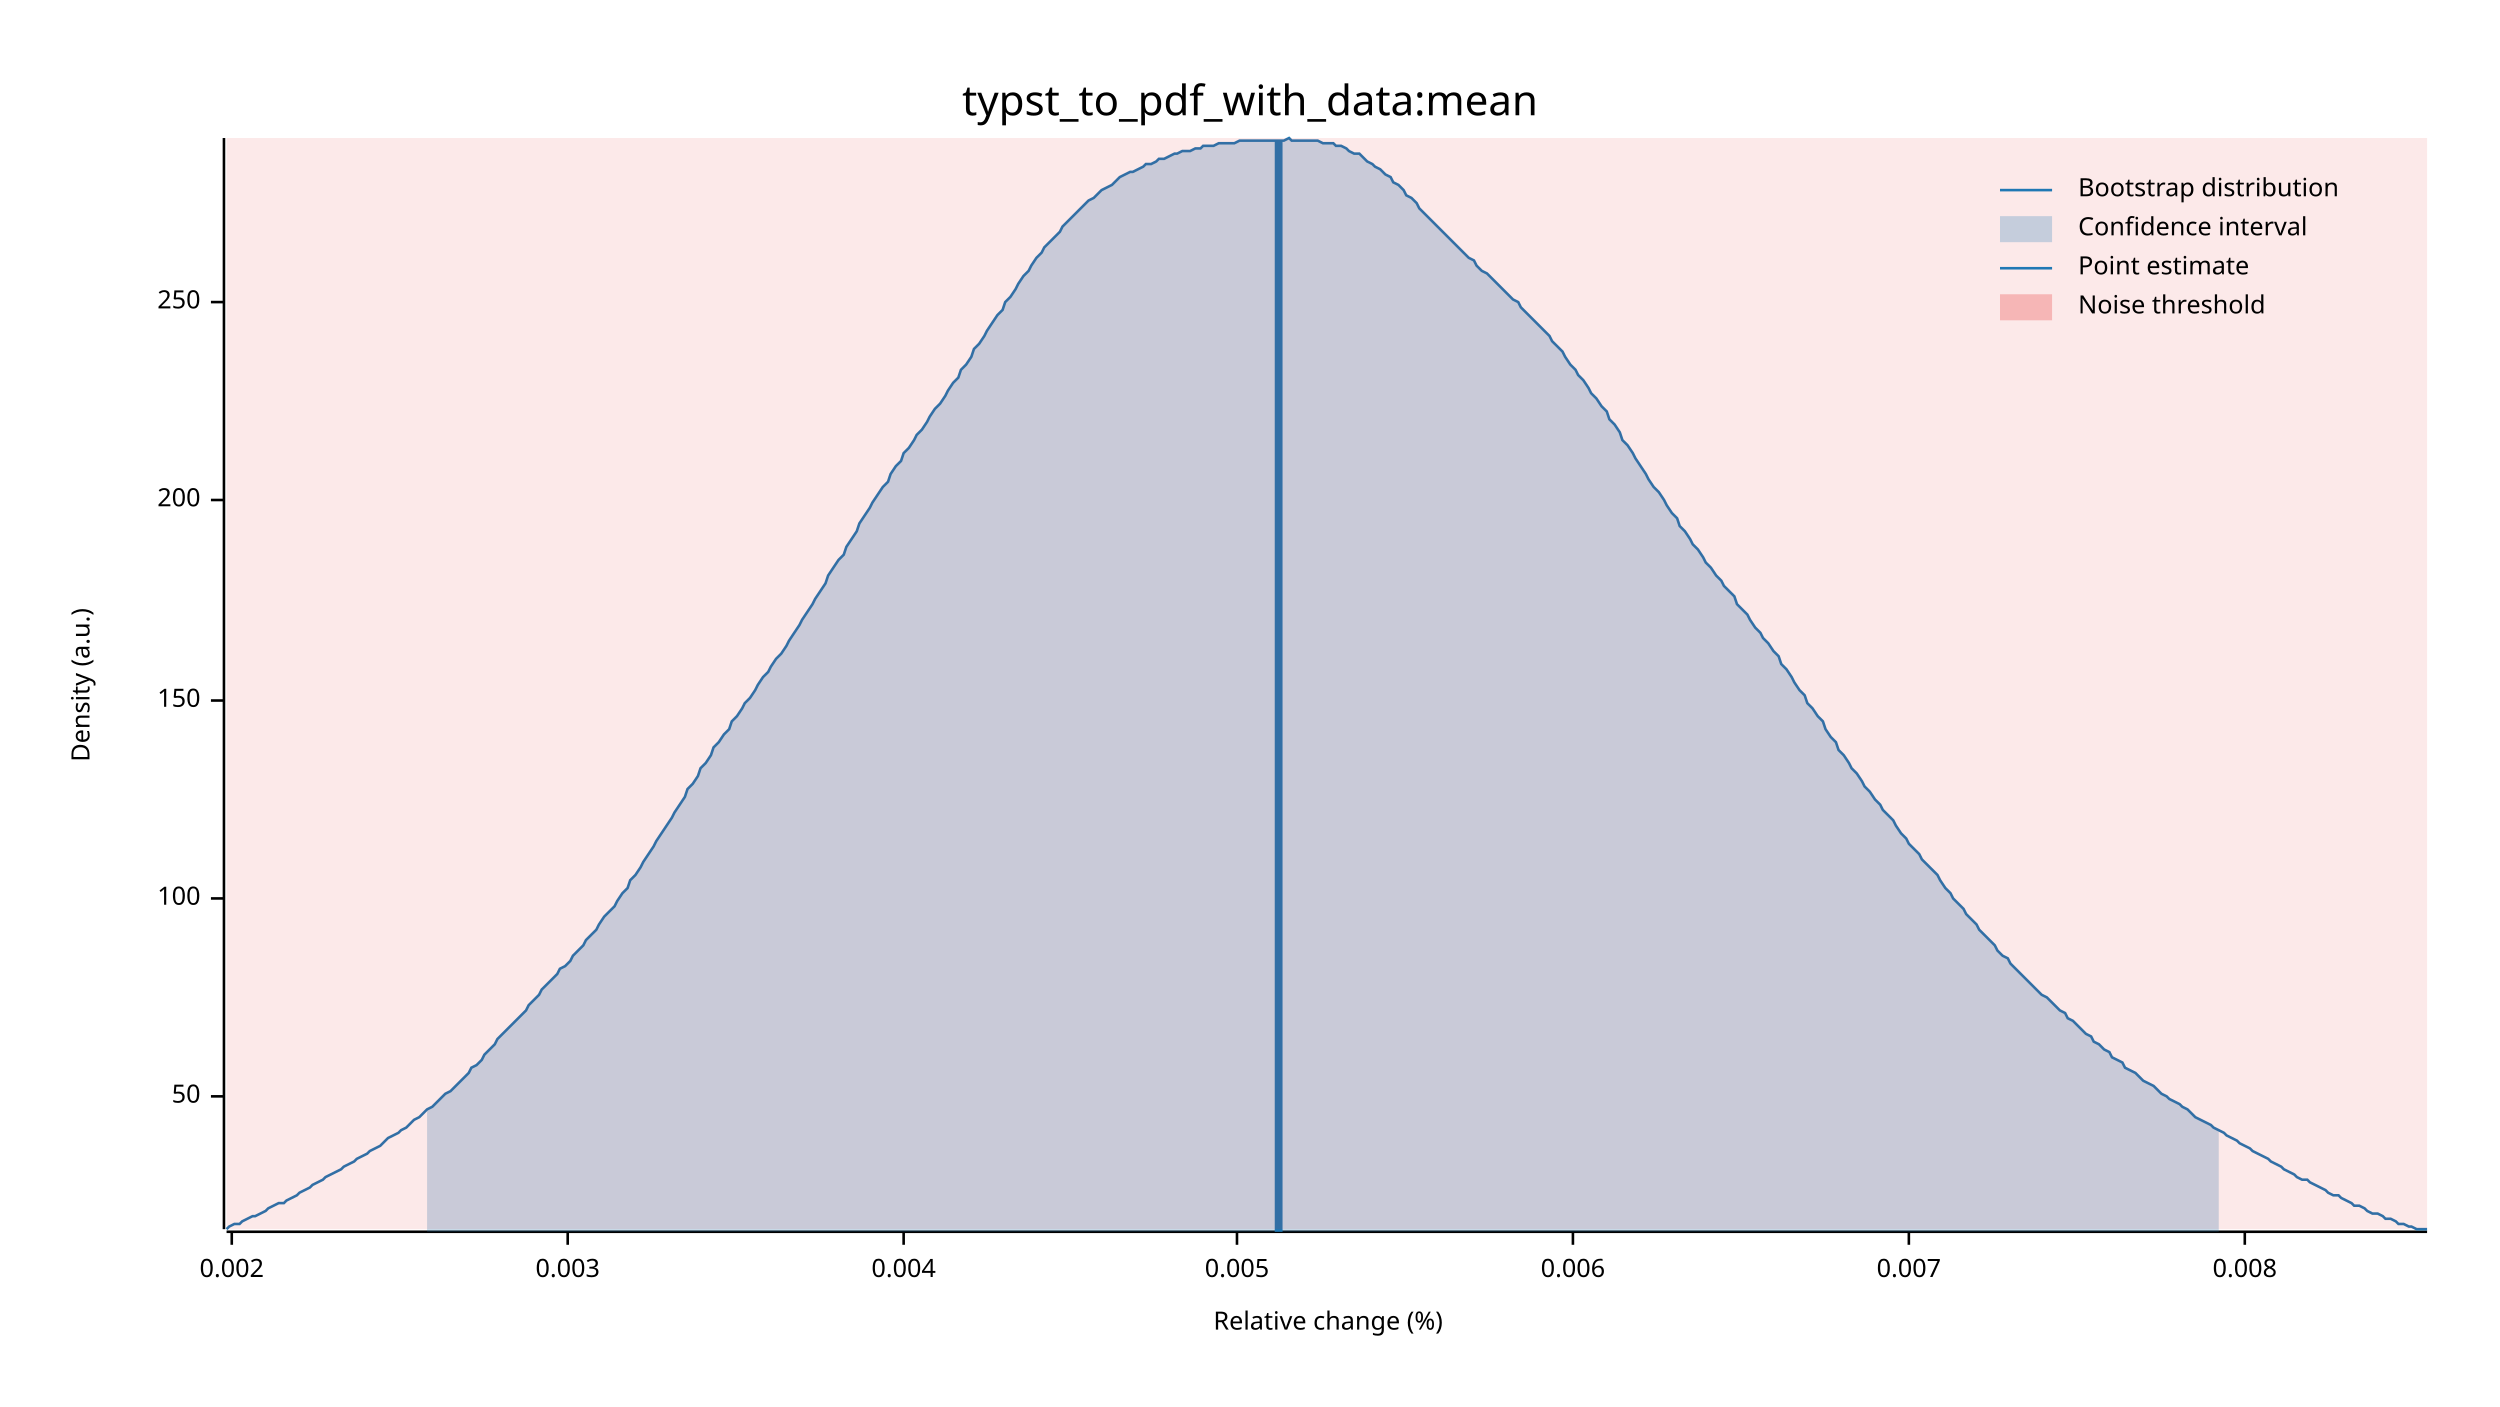
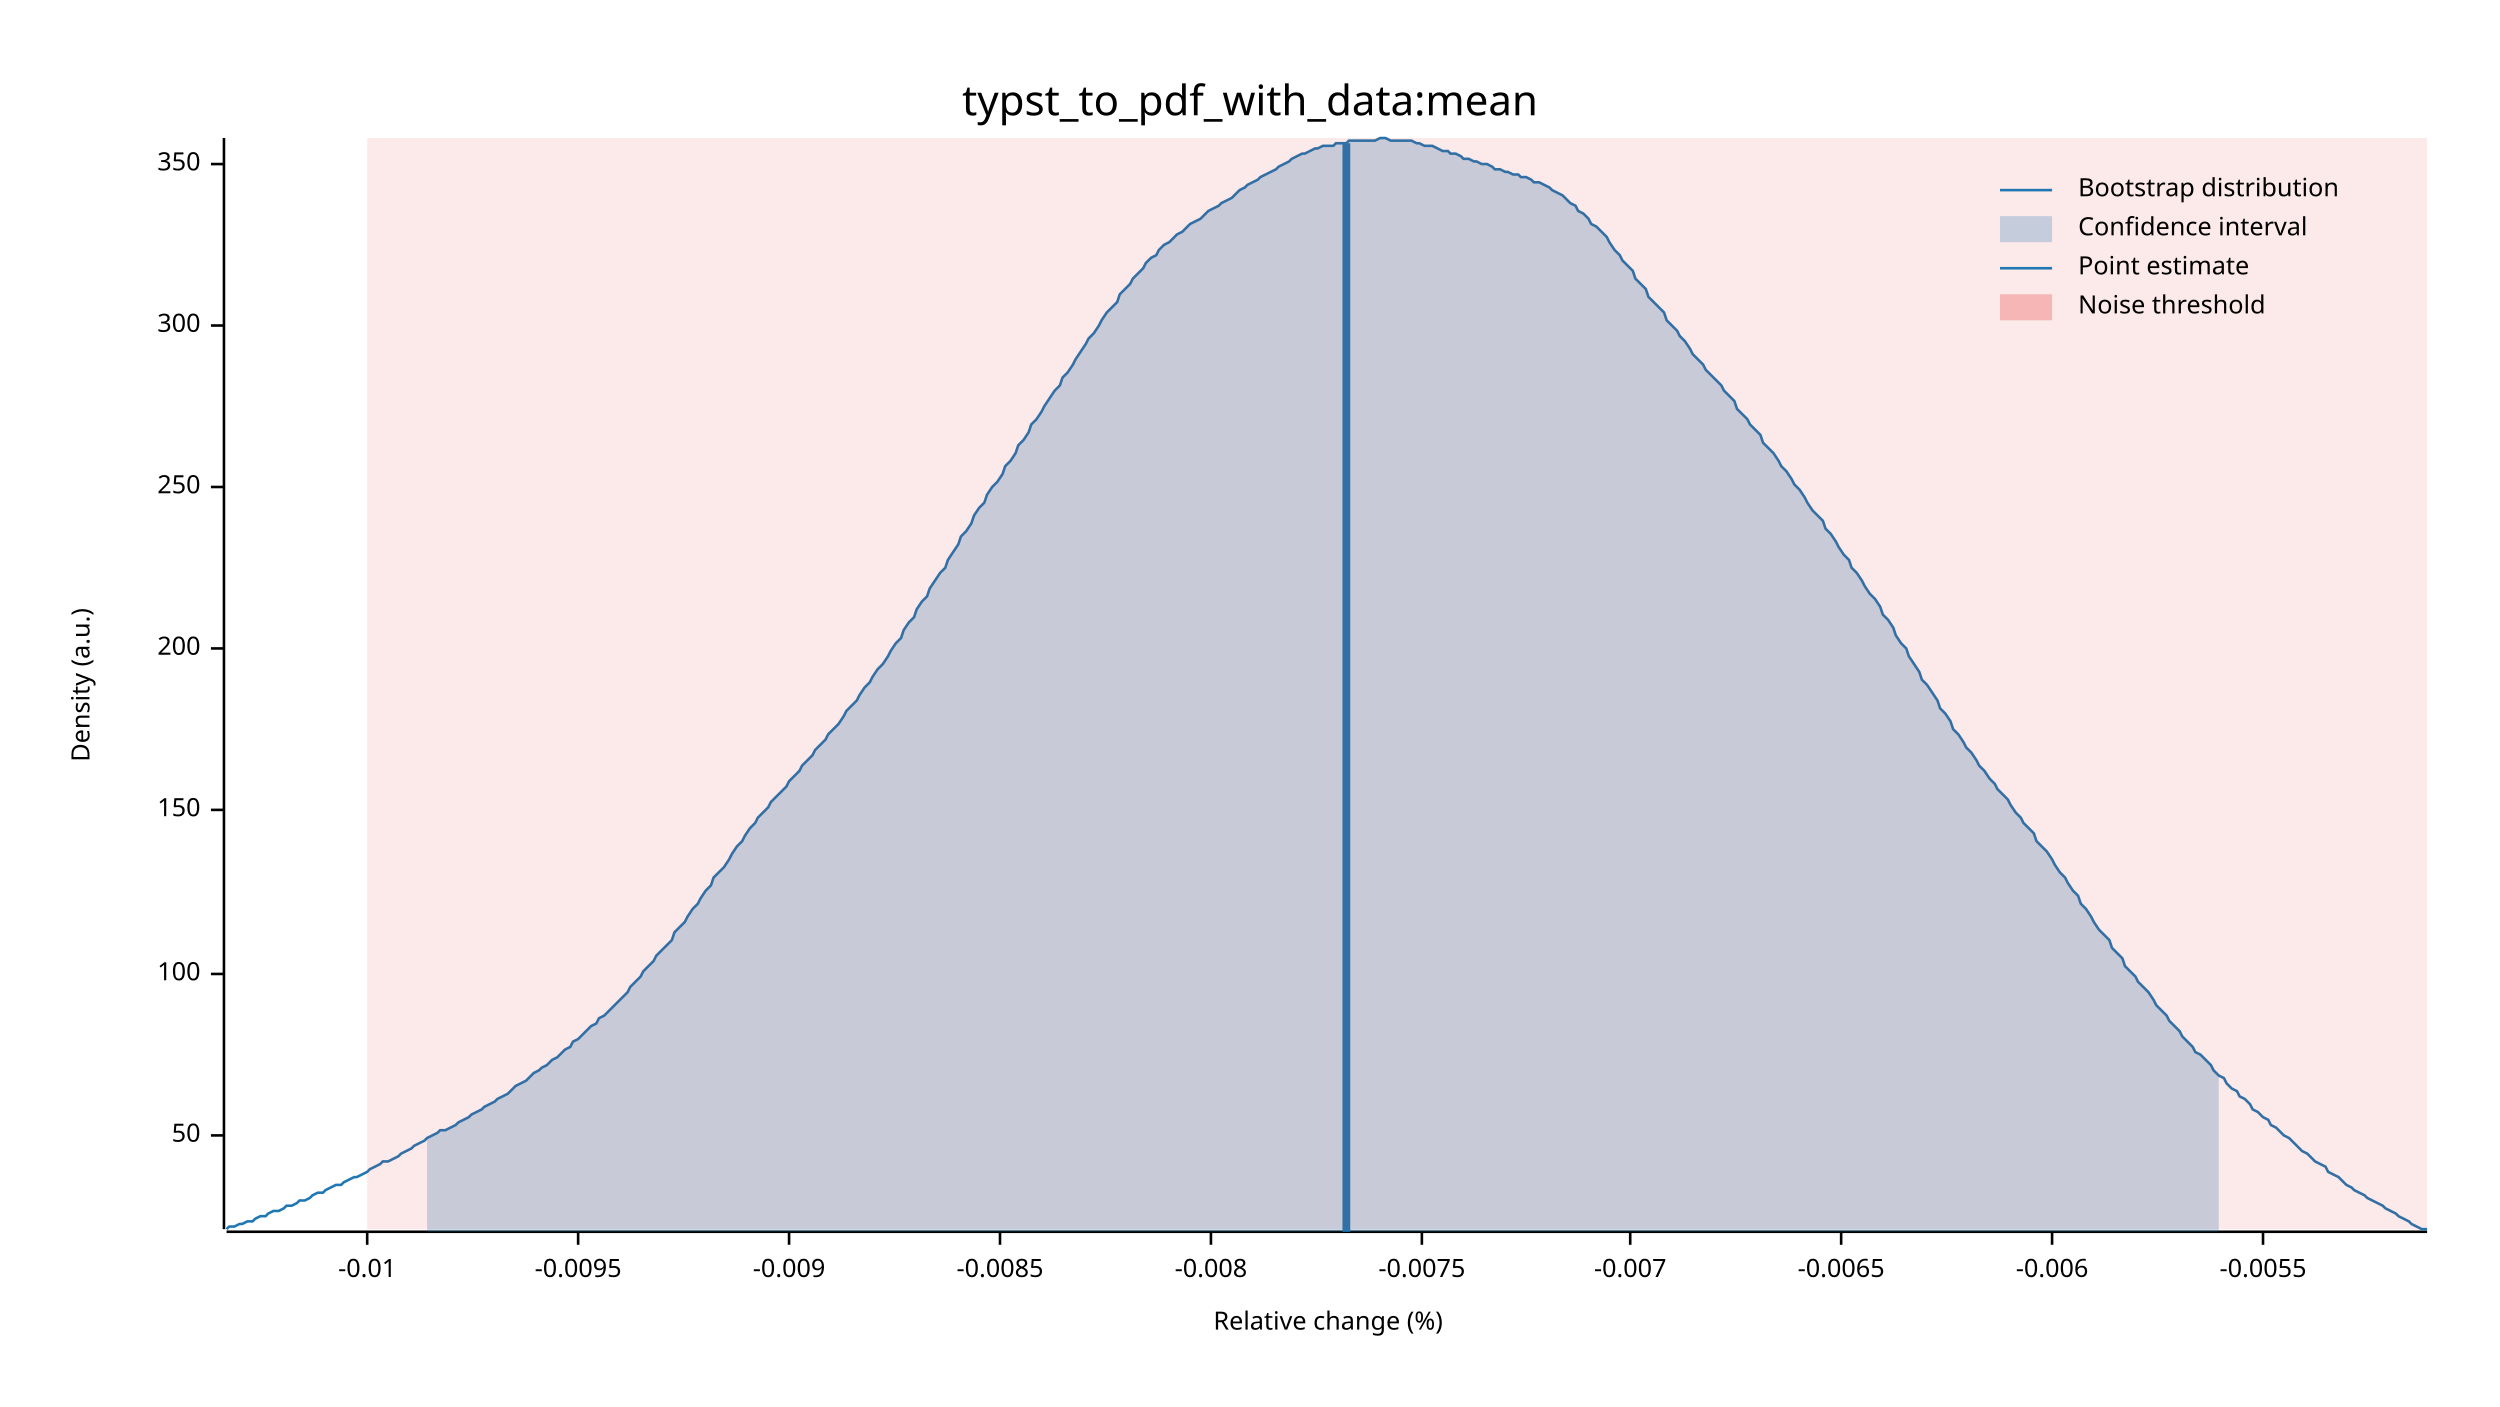
<svg xmlns="http://www.w3.org/2000/svg" width="960" height="540" viewBox="0 0 960 540">
  <text x="480" y="32" dy="0.76em" text-anchor="middle" font-family="sans-serif" font-size="16.129" opacity="1" fill="#000000">
typst_to_pdf_with_data:mean
</text>
  <text x="27" y="263" dy="0.76em" text-anchor="middle" font-family="sans-serif" font-size="9.677" opacity="1" fill="#000000" transform="rotate(270, 27, 263)">
Density (a.u.)
</text>
  <text x="510" y="513" dy="-0.5ex" text-anchor="middle" font-family="sans-serif" font-size="9.677" opacity="1" fill="#000000">
Relative change (%)
</text>
  <polyline fill="none" opacity="1" stroke="#000000" stroke-width="1" points="86,53 86,472 " />
-   <text x="77" y="421" dy="0.5ex" text-anchor="end" font-family="sans-serif" font-size="9.677" opacity="1" fill="#000000">
+   <text x="77" y="436" dy="0.5ex" text-anchor="end" font-family="sans-serif" font-size="9.677" opacity="1" fill="#000000">
50
</text>
-   <polyline fill="none" opacity="1" stroke="#000000" stroke-width="1" points="81,421 86,421 " />
-   <text x="77" y="345" dy="0.5ex" text-anchor="end" font-family="sans-serif" font-size="9.677" opacity="1" fill="#000000">
+   <polyline fill="none" opacity="1" stroke="#000000" stroke-width="1" points="81,436 86,436 " />
+   <text x="77" y="374" dy="0.5ex" text-anchor="end" font-family="sans-serif" font-size="9.677" opacity="1" fill="#000000">
100
</text>
-   <polyline fill="none" opacity="1" stroke="#000000" stroke-width="1" points="81,345 86,345 " />
-   <text x="77" y="269" dy="0.5ex" text-anchor="end" font-family="sans-serif" font-size="9.677" opacity="1" fill="#000000">
+   <polyline fill="none" opacity="1" stroke="#000000" stroke-width="1" points="81,374 86,374 " />
+   <text x="77" y="311" dy="0.5ex" text-anchor="end" font-family="sans-serif" font-size="9.677" opacity="1" fill="#000000">
150
</text>
-   <polyline fill="none" opacity="1" stroke="#000000" stroke-width="1" points="81,269 86,269 " />
-   <text x="77" y="192" dy="0.5ex" text-anchor="end" font-family="sans-serif" font-size="9.677" opacity="1" fill="#000000">
+   <polyline fill="none" opacity="1" stroke="#000000" stroke-width="1" points="81,311 86,311 " />
+   <text x="77" y="249" dy="0.5ex" text-anchor="end" font-family="sans-serif" font-size="9.677" opacity="1" fill="#000000">
200
</text>
-   <polyline fill="none" opacity="1" stroke="#000000" stroke-width="1" points="81,192 86,192 " />
-   <text x="77" y="116" dy="0.5ex" text-anchor="end" font-family="sans-serif" font-size="9.677" opacity="1" fill="#000000">
+   <polyline fill="none" opacity="1" stroke="#000000" stroke-width="1" points="81,249 86,249 " />
+   <text x="77" y="187" dy="0.5ex" text-anchor="end" font-family="sans-serif" font-size="9.677" opacity="1" fill="#000000">
250
</text>
-   <polyline fill="none" opacity="1" stroke="#000000" stroke-width="1" points="81,116 86,116 " />
+   <polyline fill="none" opacity="1" stroke="#000000" stroke-width="1" points="81,187 86,187 " />
+   <text x="77" y="125" dy="0.5ex" text-anchor="end" font-family="sans-serif" font-size="9.677" opacity="1" fill="#000000">
+ 300
+ </text>
+   <polyline fill="none" opacity="1" stroke="#000000" stroke-width="1" points="81,125 86,125 " />
+   <text x="77" y="63" dy="0.5ex" text-anchor="end" font-family="sans-serif" font-size="9.677" opacity="1" fill="#000000">
+ 350
+ </text>
+   <polyline fill="none" opacity="1" stroke="#000000" stroke-width="1" points="81,63 86,63 " />
  <polyline fill="none" opacity="1" stroke="#000000" stroke-width="1" points="87,473 932,473 " />
-   <text x="89" y="483" dy="0.76em" text-anchor="middle" font-family="sans-serif" font-size="9.677" opacity="1" fill="#000000">
- 0.002
+   <text x="141" y="483" dy="0.76em" text-anchor="middle" font-family="sans-serif" font-size="9.677" opacity="1" fill="#000000">
+ -0.01
</text>
-   <polyline fill="none" opacity="1" stroke="#000000" stroke-width="1" points="89,473 89,478 " />
-   <text x="218" y="483" dy="0.76em" text-anchor="middle" font-family="sans-serif" font-size="9.677" opacity="1" fill="#000000">
- 0.003
+   <polyline fill="none" opacity="1" stroke="#000000" stroke-width="1" points="141,473 141,478 " />
+   <text x="222" y="483" dy="0.76em" text-anchor="middle" font-family="sans-serif" font-size="9.677" opacity="1" fill="#000000">
+ -0.0095
</text>
-   <polyline fill="none" opacity="1" stroke="#000000" stroke-width="1" points="218,473 218,478 " />
-   <text x="347" y="483" dy="0.76em" text-anchor="middle" font-family="sans-serif" font-size="9.677" opacity="1" fill="#000000">
- 0.004
+   <polyline fill="none" opacity="1" stroke="#000000" stroke-width="1" points="222,473 222,478 " />
+   <text x="303" y="483" dy="0.76em" text-anchor="middle" font-family="sans-serif" font-size="9.677" opacity="1" fill="#000000">
+ -0.009
</text>
-   <polyline fill="none" opacity="1" stroke="#000000" stroke-width="1" points="347,473 347,478 " />
-   <text x="475" y="483" dy="0.76em" text-anchor="middle" font-family="sans-serif" font-size="9.677" opacity="1" fill="#000000">
- 0.005
+   <polyline fill="none" opacity="1" stroke="#000000" stroke-width="1" points="303,473 303,478 " />
+   <text x="384" y="483" dy="0.76em" text-anchor="middle" font-family="sans-serif" font-size="9.677" opacity="1" fill="#000000">
+ -0.0085
</text>
-   <polyline fill="none" opacity="1" stroke="#000000" stroke-width="1" points="475,473 475,478 " />
-   <text x="604" y="483" dy="0.76em" text-anchor="middle" font-family="sans-serif" font-size="9.677" opacity="1" fill="#000000">
- 0.006
+   <polyline fill="none" opacity="1" stroke="#000000" stroke-width="1" points="384,473 384,478 " />
+   <text x="465" y="483" dy="0.76em" text-anchor="middle" font-family="sans-serif" font-size="9.677" opacity="1" fill="#000000">
+ -0.008
</text>
-   <polyline fill="none" opacity="1" stroke="#000000" stroke-width="1" points="604,473 604,478 " />
-   <text x="733" y="483" dy="0.76em" text-anchor="middle" font-family="sans-serif" font-size="9.677" opacity="1" fill="#000000">
- 0.007
+   <polyline fill="none" opacity="1" stroke="#000000" stroke-width="1" points="465,473 465,478 " />
+   <text x="546" y="483" dy="0.76em" text-anchor="middle" font-family="sans-serif" font-size="9.677" opacity="1" fill="#000000">
+ -0.0075
</text>
-   <polyline fill="none" opacity="1" stroke="#000000" stroke-width="1" points="733,473 733,478 " />
-   <text x="862" y="483" dy="0.76em" text-anchor="middle" font-family="sans-serif" font-size="9.677" opacity="1" fill="#000000">
- 0.008
+   <polyline fill="none" opacity="1" stroke="#000000" stroke-width="1" points="546,473 546,478 " />
+   <text x="626" y="483" dy="0.76em" text-anchor="middle" font-family="sans-serif" font-size="9.677" opacity="1" fill="#000000">
+ -0.007
</text>
-   <polyline fill="none" opacity="1" stroke="#000000" stroke-width="1" points="862,473 862,478 " />
-   <polyline fill="none" opacity="1" stroke="#1F78B4" stroke-width="1" points="87,472 88,471 90,470 92,470 93,469 95,468 97,467 98,467 100,466 102,465 103,464 105,463 107,462 109,462 110,461 112,460 114,459 115,458 117,457 119,456 120,455 122,454 124,453 125,452 127,451 129,450 131,449 132,448 134,447 136,446 137,445 139,444 141,443 142,442 144,441 146,440 147,439 149,437 151,436 153,435 154,434 156,433 158,431 159,430 161,429 163,427 164,426 166,425 168,423 169,422 171,420 173,419 175,417 176,416 178,414 180,412 181,410 183,409 185,407 186,405 188,403 190,401 191,399 193,397 195,395 197,393 198,392 200,390 202,388 203,386 205,384 207,382 208,380 210,378 212,376 214,374 215,372 217,371 219,369 220,367 222,365 224,363 225,361 227,359 229,357 230,355 232,352 234,350 236,348 237,346 239,343 241,341 242,338 244,336 246,333 247,331 249,328 251,325 252,323 254,320 256,317 258,314 259,312 261,309 263,306 264,303 266,301 268,298 269,295 271,293 273,290 274,287 276,285 278,282 280,280 281,277 283,275 285,272 286,270 288,268 290,265 291,263 293,260 295,258 296,256 298,253 300,251 302,248 303,246 305,243 307,240 308,238 310,235 312,232 313,230 315,227 317,224 318,221 320,218 322,215 324,213 325,210 327,207 329,204 330,201 332,198 334,195 335,193 337,190 339,187 341,185 342,182 344,179 346,177 347,174 349,172 351,169 352,167 354,165 356,162 357,160 359,157 361,155 363,152 364,150 366,147 368,145 369,142 371,140 373,137 374,134 376,132 378,129 379,127 381,124 383,121 385,119 386,116 388,114 390,111 391,109 393,106 395,104 396,102 398,99 400,97 401,95 403,93 405,91 407,89 408,87 410,85 412,83 413,82 415,80 417,78 418,77 420,76 422,74 423,73 425,72 427,71 429,69 430,68 432,67 434,66 435,66 437,65 439,64 440,63 442,63 444,62 445,61 447,61 449,60 451,59 452,59 454,58 456,58 457,58 459,57 461,57 462,56 464,56 466,56 468,55 469,55 471,55 473,55 474,55 476,54 478,54 479,54 481,54 483,54 484,54 486,54 488,54 490,54 491,54 493,54 495,53 496,54 498,54 500,54 501,54 503,54 505,54 506,54 508,55 510,55 512,55 513,56 515,56 517,57 518,58 520,59 522,59 523,60 525,62 527,63 528,64 530,65 532,67 534,68 535,70 537,71 539,73 540,75 542,76 544,78 545,80 547,82 549,84 550,85 552,87 554,89 556,91 557,92 559,94 561,96 562,97 564,99 566,100 567,102 569,104 571,105 573,107 574,108 576,110 578,112 579,113 581,115 583,116 584,118 586,120 588,122 589,123 591,125 593,127 595,129 596,131 598,133 600,135 601,137 603,140 605,142 606,144 608,146 610,149 611,151 613,153 615,156 617,158 618,161 620,163 622,166 623,169 625,171 627,174 628,176 630,179 632,182 633,184 635,187 637,189 639,192 640,194 642,197 644,199 645,202 647,204 649,207 650,209 652,211 654,214 655,216 657,218 659,221 661,223 662,225 664,227 666,229 667,232 669,234 671,236 672,238 674,241 676,243 677,245 679,247 681,250 683,252 684,255 686,257 688,260 689,262 691,265 693,267 694,270 696,272 698,275 700,277 701,280 703,283 705,285 706,288 708,290 710,293 711,295 713,297 715,300 716,302 718,304 720,307 722,309 723,311 725,313 727,315 728,317 730,320 732,322 733,324 735,326 737,328 738,330 740,332 742,334 744,336 745,338 747,341 749,343 750,345 752,347 754,349 755,351 757,353 759,355 760,357 762,359 764,361 766,363 767,365 769,367 771,368 772,370 774,372 776,374 777,375 779,377 781,379 782,380 784,382 786,383 788,385 789,386 791,388 793,389 794,391 796,392 798,394 799,395 801,397 803,398 804,400 806,401 808,403 810,404 811,406 813,407 815,408 816,410 818,411 820,412 821,413 823,415 825,416 827,417 828,418 830,420 832,421 833,422 835,423 837,424 838,425 840,426 842,428 843,429 845,430 847,431 849,432 850,433 852,434 854,435 855,436 857,437 859,438 860,439 862,440 864,441 865,442 867,443 869,444 871,445 872,446 874,447 876,448 877,449 879,450 881,451 882,452 884,453 886,453 887,454 889,455 891,456 893,457 894,458 896,459 898,459 899,460 901,461 903,462 904,463 906,463 908,464 909,465 911,466 913,466 915,467 916,468 918,468 920,469 921,470 923,470 925,471 926,471 928,472 930,472 932,472 " />
-   <polygon opacity="0.25" fill="#1F78B4" points="164,426 166,425 168,423 169,422 171,420 173,419 175,417 176,416 178,414 180,412 181,410 183,409 185,407 186,405 188,403 190,401 191,399 193,397 195,395 197,393 198,392 200,390 202,388 203,386 205,384 207,382 208,380 210,378 212,376 214,374 215,372 217,371 219,369 220,367 222,365 224,363 225,361 227,359 229,357 230,355 232,352 234,350 236,348 237,346 239,343 241,341 242,338 244,336 246,333 247,331 249,328 251,325 252,323 254,320 256,317 258,314 259,312 261,309 263,306 264,303 266,301 268,298 269,295 271,293 273,290 274,287 276,285 278,282 280,280 281,277 283,275 285,272 286,270 288,268 290,265 291,263 293,260 295,258 296,256 298,253 300,251 302,248 303,246 305,243 307,240 308,238 310,235 312,232 313,230 315,227 317,224 318,221 320,218 322,215 324,213 325,210 327,207 329,204 330,201 332,198 334,195 335,193 337,190 339,187 341,185 342,182 344,179 346,177 347,174 349,172 351,169 352,167 354,165 356,162 357,160 359,157 361,155 363,152 364,150 366,147 368,145 369,142 371,140 373,137 374,134 376,132 378,129 379,127 381,124 383,121 385,119 386,116 388,114 390,111 391,109 393,106 395,104 396,102 398,99 400,97 401,95 403,93 405,91 407,89 408,87 410,85 412,83 413,82 415,80 417,78 418,77 420,76 422,74 423,73 425,72 427,71 429,69 430,68 432,67 434,66 435,66 437,65 439,64 440,63 442,63 444,62 445,61 447,61 449,60 451,59 452,59 454,58 456,58 457,58 459,57 461,57 462,56 464,56 466,56 468,55 469,55 471,55 473,55 474,55 476,54 478,54 479,54 481,54 483,54 484,54 486,54 488,54 490,54 491,54 493,54 495,53 496,54 498,54 500,54 501,54 503,54 505,54 506,54 508,55 510,55 512,55 513,56 515,56 517,57 518,58 520,59 522,59 523,60 525,62 527,63 528,64 530,65 532,67 534,68 535,70 537,71 539,73 540,75 542,76 544,78 545,80 547,82 549,84 550,85 552,87 554,89 556,91 557,92 559,94 561,96 562,97 564,99 566,100 567,102 569,104 571,105 573,107 574,108 576,110 578,112 579,113 581,115 583,116 584,118 586,120 588,122 589,123 591,125 593,127 595,129 596,131 598,133 600,135 601,137 603,140 605,142 606,144 608,146 610,149 611,151 613,153 615,156 617,158 618,161 620,163 622,166 623,169 625,171 627,174 628,176 630,179 632,182 633,184 635,187 637,189 639,192 640,194 642,197 644,199 645,202 647,204 649,207 650,209 652,211 654,214 655,216 657,218 659,221 661,223 662,225 664,227 666,229 667,232 669,234 671,236 672,238 674,241 676,243 677,245 679,247 681,250 683,252 684,255 686,257 688,260 689,262 691,265 693,267 694,270 696,272 698,275 700,277 701,280 703,283 705,285 706,288 708,290 710,293 711,295 713,297 715,300 716,302 718,304 720,307 722,309 723,311 725,313 727,315 728,317 730,320 732,322 733,324 735,326 737,328 738,330 740,332 742,334 744,336 745,338 747,341 749,343 750,345 752,347 754,349 755,351 757,353 759,355 760,357 762,359 764,361 766,363 767,365 769,367 771,368 772,370 774,372 776,374 777,375 779,377 781,379 782,380 784,382 786,383 788,385 789,386 791,388 793,389 794,391 796,392 798,394 799,395 801,397 803,398 804,400 806,401 808,403 810,404 811,406 813,407 815,408 816,410 818,411 820,412 821,413 823,415 825,416 827,417 828,418 830,420 832,421 833,422 835,423 837,424 838,425 840,426 842,428 843,429 845,430 847,431 849,432 850,433 852,434 852,473 164,473 " />
-   <polyline fill="none" opacity="1" stroke="#1F78B4" stroke-width="3" points="491,473 491,54 " />
-   <rect x="87" y="53" width="845" height="419" opacity="0.1" fill="#E31A1C" stroke="none" />
+   <polyline fill="none" opacity="1" stroke="#000000" stroke-width="1" points="626,473 626,478 " />
+   <text x="707" y="483" dy="0.76em" text-anchor="middle" font-family="sans-serif" font-size="9.677" opacity="1" fill="#000000">
+ -0.0065
+ </text>
+   <polyline fill="none" opacity="1" stroke="#000000" stroke-width="1" points="707,473 707,478 " />
+   <text x="788" y="483" dy="0.76em" text-anchor="middle" font-family="sans-serif" font-size="9.677" opacity="1" fill="#000000">
+ -0.006
+ </text>
+   <polyline fill="none" opacity="1" stroke="#000000" stroke-width="1" points="788,473 788,478 " />
+   <text x="869" y="483" dy="0.76em" text-anchor="middle" font-family="sans-serif" font-size="9.677" opacity="1" fill="#000000">
+ -0.0055
+ </text>
+   <polyline fill="none" opacity="1" stroke="#000000" stroke-width="1" points="869,473 869,478 " />
+   <polyline fill="none" opacity="1" stroke="#1F78B4" stroke-width="1" points="87,472 88,471 90,471 92,470 93,470 95,469 97,469 98,468 100,467 102,467 103,466 105,465 107,465 109,464 110,463 112,463 114,462 115,461 117,461 119,460 120,459 122,458 124,458 125,457 127,456 129,455 131,455 132,454 134,453 136,452 137,452 139,451 141,450 142,449 144,448 146,447 147,446 149,446 151,445 153,444 154,443 156,442 158,441 159,440 161,439 163,438 164,437 166,436 168,435 169,434 171,434 173,433 175,432 176,431 178,430 180,429 181,428 183,427 185,426 186,425 188,424 190,423 191,422 193,421 195,420 197,418 198,417 200,416 202,415 203,414 205,412 207,411 208,410 210,409 212,407 214,406 215,405 217,403 219,402 220,400 222,399 224,397 225,396 227,394 229,393 230,391 232,390 234,388 236,386 237,385 239,383 241,381 242,379 244,377 246,375 247,373 249,371 251,369 252,367 254,365 256,363 258,361 259,358 261,356 263,354 264,352 266,349 268,347 269,345 271,342 273,340 274,337 276,335 278,333 280,330 281,328 283,325 285,323 286,321 288,318 290,316 291,314 293,312 295,310 296,308 298,306 300,304 302,302 303,300 305,298 307,296 308,294 310,292 312,290 313,288 315,286 317,284 318,282 320,280 322,278 324,275 325,273 327,271 329,269 330,267 332,264 334,262 335,260 337,257 339,255 341,252 342,250 344,247 346,245 347,242 349,239 351,237 352,234 354,231 356,229 357,226 359,223 361,220 363,218 364,215 366,212 368,209 369,206 371,204 373,201 374,198 376,195 378,193 379,190 381,187 383,185 385,182 386,179 388,177 390,174 391,171 393,169 395,166 396,163 398,161 400,158 401,156 403,153 405,150 407,148 408,145 410,143 412,140 413,138 415,135 417,132 418,130 420,128 422,125 423,123 425,120 427,118 429,116 430,113 432,111 434,109 435,107 437,105 439,103 440,101 442,99 444,98 445,96 447,94 449,93 451,91 452,90 454,89 456,87 457,86 459,85 461,84 462,83 464,81 466,80 468,79 469,78 471,77 473,76 474,75 476,73 478,72 479,71 481,70 483,69 484,68 486,67 488,66 490,65 491,64 493,63 495,62 496,61 498,60 500,59 501,59 503,58 505,57 506,57 508,56 510,56 512,56 513,55 515,55 517,55 518,54 520,54 522,54 523,54 525,54 527,54 528,54 530,53 532,53 534,54 535,54 537,54 539,54 540,54 542,54 544,55 545,55 547,56 549,56 550,56 552,57 554,58 556,58 557,59 559,59 561,60 562,61 564,61 566,62 567,62 569,63 571,63 573,64 574,65 576,65 578,66 579,66 581,67 583,67 584,68 586,68 588,69 589,70 591,70 593,71 595,72 596,73 598,74 600,75 601,76 603,78 605,79 606,81 608,82 610,84 611,86 613,87 615,89 617,91 618,93 620,96 622,98 623,100 625,102 627,104 628,107 630,109 632,111 633,114 635,116 637,118 639,120 640,123 642,125 644,127 645,129 647,131 649,134 650,136 652,138 654,140 655,142 657,144 659,146 661,148 662,150 664,152 666,154 667,157 669,159 671,161 672,163 674,165 676,167 677,170 679,172 681,174 683,177 684,179 686,181 688,184 689,186 691,188 693,191 694,193 696,196 698,198 700,200 701,203 703,205 705,208 706,210 708,213 710,215 711,218 713,220 715,223 716,225 718,228 720,230 722,233 723,236 725,238 727,241 728,244 730,247 732,249 733,252 735,255 737,258 738,261 740,263 742,266 744,269 745,272 747,274 749,277 750,280 752,282 754,285 755,287 757,289 759,292 760,294 762,296 764,299 766,301 767,303 769,305 771,307 772,309 774,312 776,314 777,316 779,318 781,320 782,323 784,325 786,327 788,330 789,332 791,335 793,337 794,339 796,342 798,344 799,347 801,349 803,352 804,354 806,357 808,359 810,361 811,364 813,366 815,368 816,371 818,373 820,375 821,377 823,379 825,381 827,384 828,386 830,388 832,390 833,392 835,394 837,396 838,398 840,400 842,402 843,404 845,405 847,407 849,409 850,411 852,413 854,414 855,416 857,418 859,419 860,421 862,422 864,424 865,426 867,427 869,429 871,430 872,432 874,433 876,435 877,436 879,437 881,439 882,440 884,442 886,443 887,444 889,446 891,447 893,448 894,450 896,451 898,452 899,453 901,455 903,456 904,457 906,458 908,459 909,460 911,461 913,462 915,463 916,464 918,465 920,466 921,467 923,468 925,469 926,470 928,471 930,472 932,472 " />
+   <polygon opacity="0.25" fill="#1F78B4" points="164,437 166,436 168,435 169,434 171,434 173,433 175,432 176,431 178,430 180,429 181,428 183,427 185,426 186,425 188,424 190,423 191,422 193,421 195,420 197,418 198,417 200,416 202,415 203,414 205,412 207,411 208,410 210,409 212,407 214,406 215,405 217,403 219,402 220,400 222,399 224,397 225,396 227,394 229,393 230,391 232,390 234,388 236,386 237,385 239,383 241,381 242,379 244,377 246,375 247,373 249,371 251,369 252,367 254,365 256,363 258,361 259,358 261,356 263,354 264,352 266,349 268,347 269,345 271,342 273,340 274,337 276,335 278,333 280,330 281,328 283,325 285,323 286,321 288,318 290,316 291,314 293,312 295,310 296,308 298,306 300,304 302,302 303,300 305,298 307,296 308,294 310,292 312,290 313,288 315,286 317,284 318,282 320,280 322,278 324,275 325,273 327,271 329,269 330,267 332,264 334,262 335,260 337,257 339,255 341,252 342,250 344,247 346,245 347,242 349,239 351,237 352,234 354,231 356,229 357,226 359,223 361,220 363,218 364,215 366,212 368,209 369,206 371,204 373,201 374,198 376,195 378,193 379,190 381,187 383,185 385,182 386,179 388,177 390,174 391,171 393,169 395,166 396,163 398,161 400,158 401,156 403,153 405,150 407,148 408,145 410,143 412,140 413,138 415,135 417,132 418,130 420,128 422,125 423,123 425,120 427,118 429,116 430,113 432,111 434,109 435,107 437,105 439,103 440,101 442,99 444,98 445,96 447,94 449,93 451,91 452,90 454,89 456,87 457,86 459,85 461,84 462,83 464,81 466,80 468,79 469,78 471,77 473,76 474,75 476,73 478,72 479,71 481,70 483,69 484,68 486,67 488,66 490,65 491,64 493,63 495,62 496,61 498,60 500,59 501,59 503,58 505,57 506,57 508,56 510,56 512,56 513,55 515,55 517,55 518,54 520,54 522,54 523,54 525,54 527,54 528,54 530,53 532,53 534,54 535,54 537,54 539,54 540,54 542,54 544,55 545,55 547,56 549,56 550,56 552,57 554,58 556,58 557,59 559,59 561,60 562,61 564,61 566,62 567,62 569,63 571,63 573,64 574,65 576,65 578,66 579,66 581,67 583,67 584,68 586,68 588,69 589,70 591,70 593,71 595,72 596,73 598,74 600,75 601,76 603,78 605,79 606,81 608,82 610,84 611,86 613,87 615,89 617,91 618,93 620,96 622,98 623,100 625,102 627,104 628,107 630,109 632,111 633,114 635,116 637,118 639,120 640,123 642,125 644,127 645,129 647,131 649,134 650,136 652,138 654,140 655,142 657,144 659,146 661,148 662,150 664,152 666,154 667,157 669,159 671,161 672,163 674,165 676,167 677,170 679,172 681,174 683,177 684,179 686,181 688,184 689,186 691,188 693,191 694,193 696,196 698,198 700,200 701,203 703,205 705,208 706,210 708,213 710,215 711,218 713,220 715,223 716,225 718,228 720,230 722,233 723,236 725,238 727,241 728,244 730,247 732,249 733,252 735,255 737,258 738,261 740,263 742,266 744,269 745,272 747,274 749,277 750,280 752,282 754,285 755,287 757,289 759,292 760,294 762,296 764,299 766,301 767,303 769,305 771,307 772,309 774,312 776,314 777,316 779,318 781,320 782,323 784,325 786,327 788,330 789,332 791,335 793,337 794,339 796,342 798,344 799,347 801,349 803,352 804,354 806,357 808,359 810,361 811,364 813,366 815,368 816,371 818,373 820,375 821,377 823,379 825,381 827,384 828,386 830,388 832,390 833,392 835,394 837,396 838,398 840,400 842,402 843,404 845,405 847,407 849,409 850,411 852,413 852,473 164,473 " />
+   <polyline fill="none" opacity="1" stroke="#1F78B4" stroke-width="3" points="517,473 517,55 " />
+   <rect x="141" y="53" width="791" height="419" opacity="0.1" fill="#E31A1C" stroke="none" />
  <text x="798" y="68" dy="0.76em" text-anchor="start" font-family="sans-serif" font-size="9.677" opacity="1" fill="#000000">
Bootstrap distribution
</text>
  <text x="798" y="83" dy="0.76em" text-anchor="start" font-family="sans-serif" font-size="9.677" opacity="1" fill="#000000">
Confidence interval
</text>
  <text x="798" y="98" dy="0.76em" text-anchor="start" font-family="sans-serif" font-size="9.677" opacity="1" fill="#000000">
Point estimate
</text>
  <text x="798" y="113" dy="0.76em" text-anchor="start" font-family="sans-serif" font-size="9.677" opacity="1" fill="#000000">
Noise threshold
</text>
  <polyline fill="none" opacity="1" stroke="#1F78B4" stroke-width="1" points="768,73 788,73 " />
  <rect x="768" y="83" width="20" height="10" opacity="0.25" fill="#1F78B4" stroke="none" />
  <polyline fill="none" opacity="1" stroke="#1F78B4" stroke-width="1" points="768,103 788,103 " />
  <rect x="768" y="113" width="20" height="10" opacity="0.25" fill="#E31A1C" stroke="none" />
</svg>
